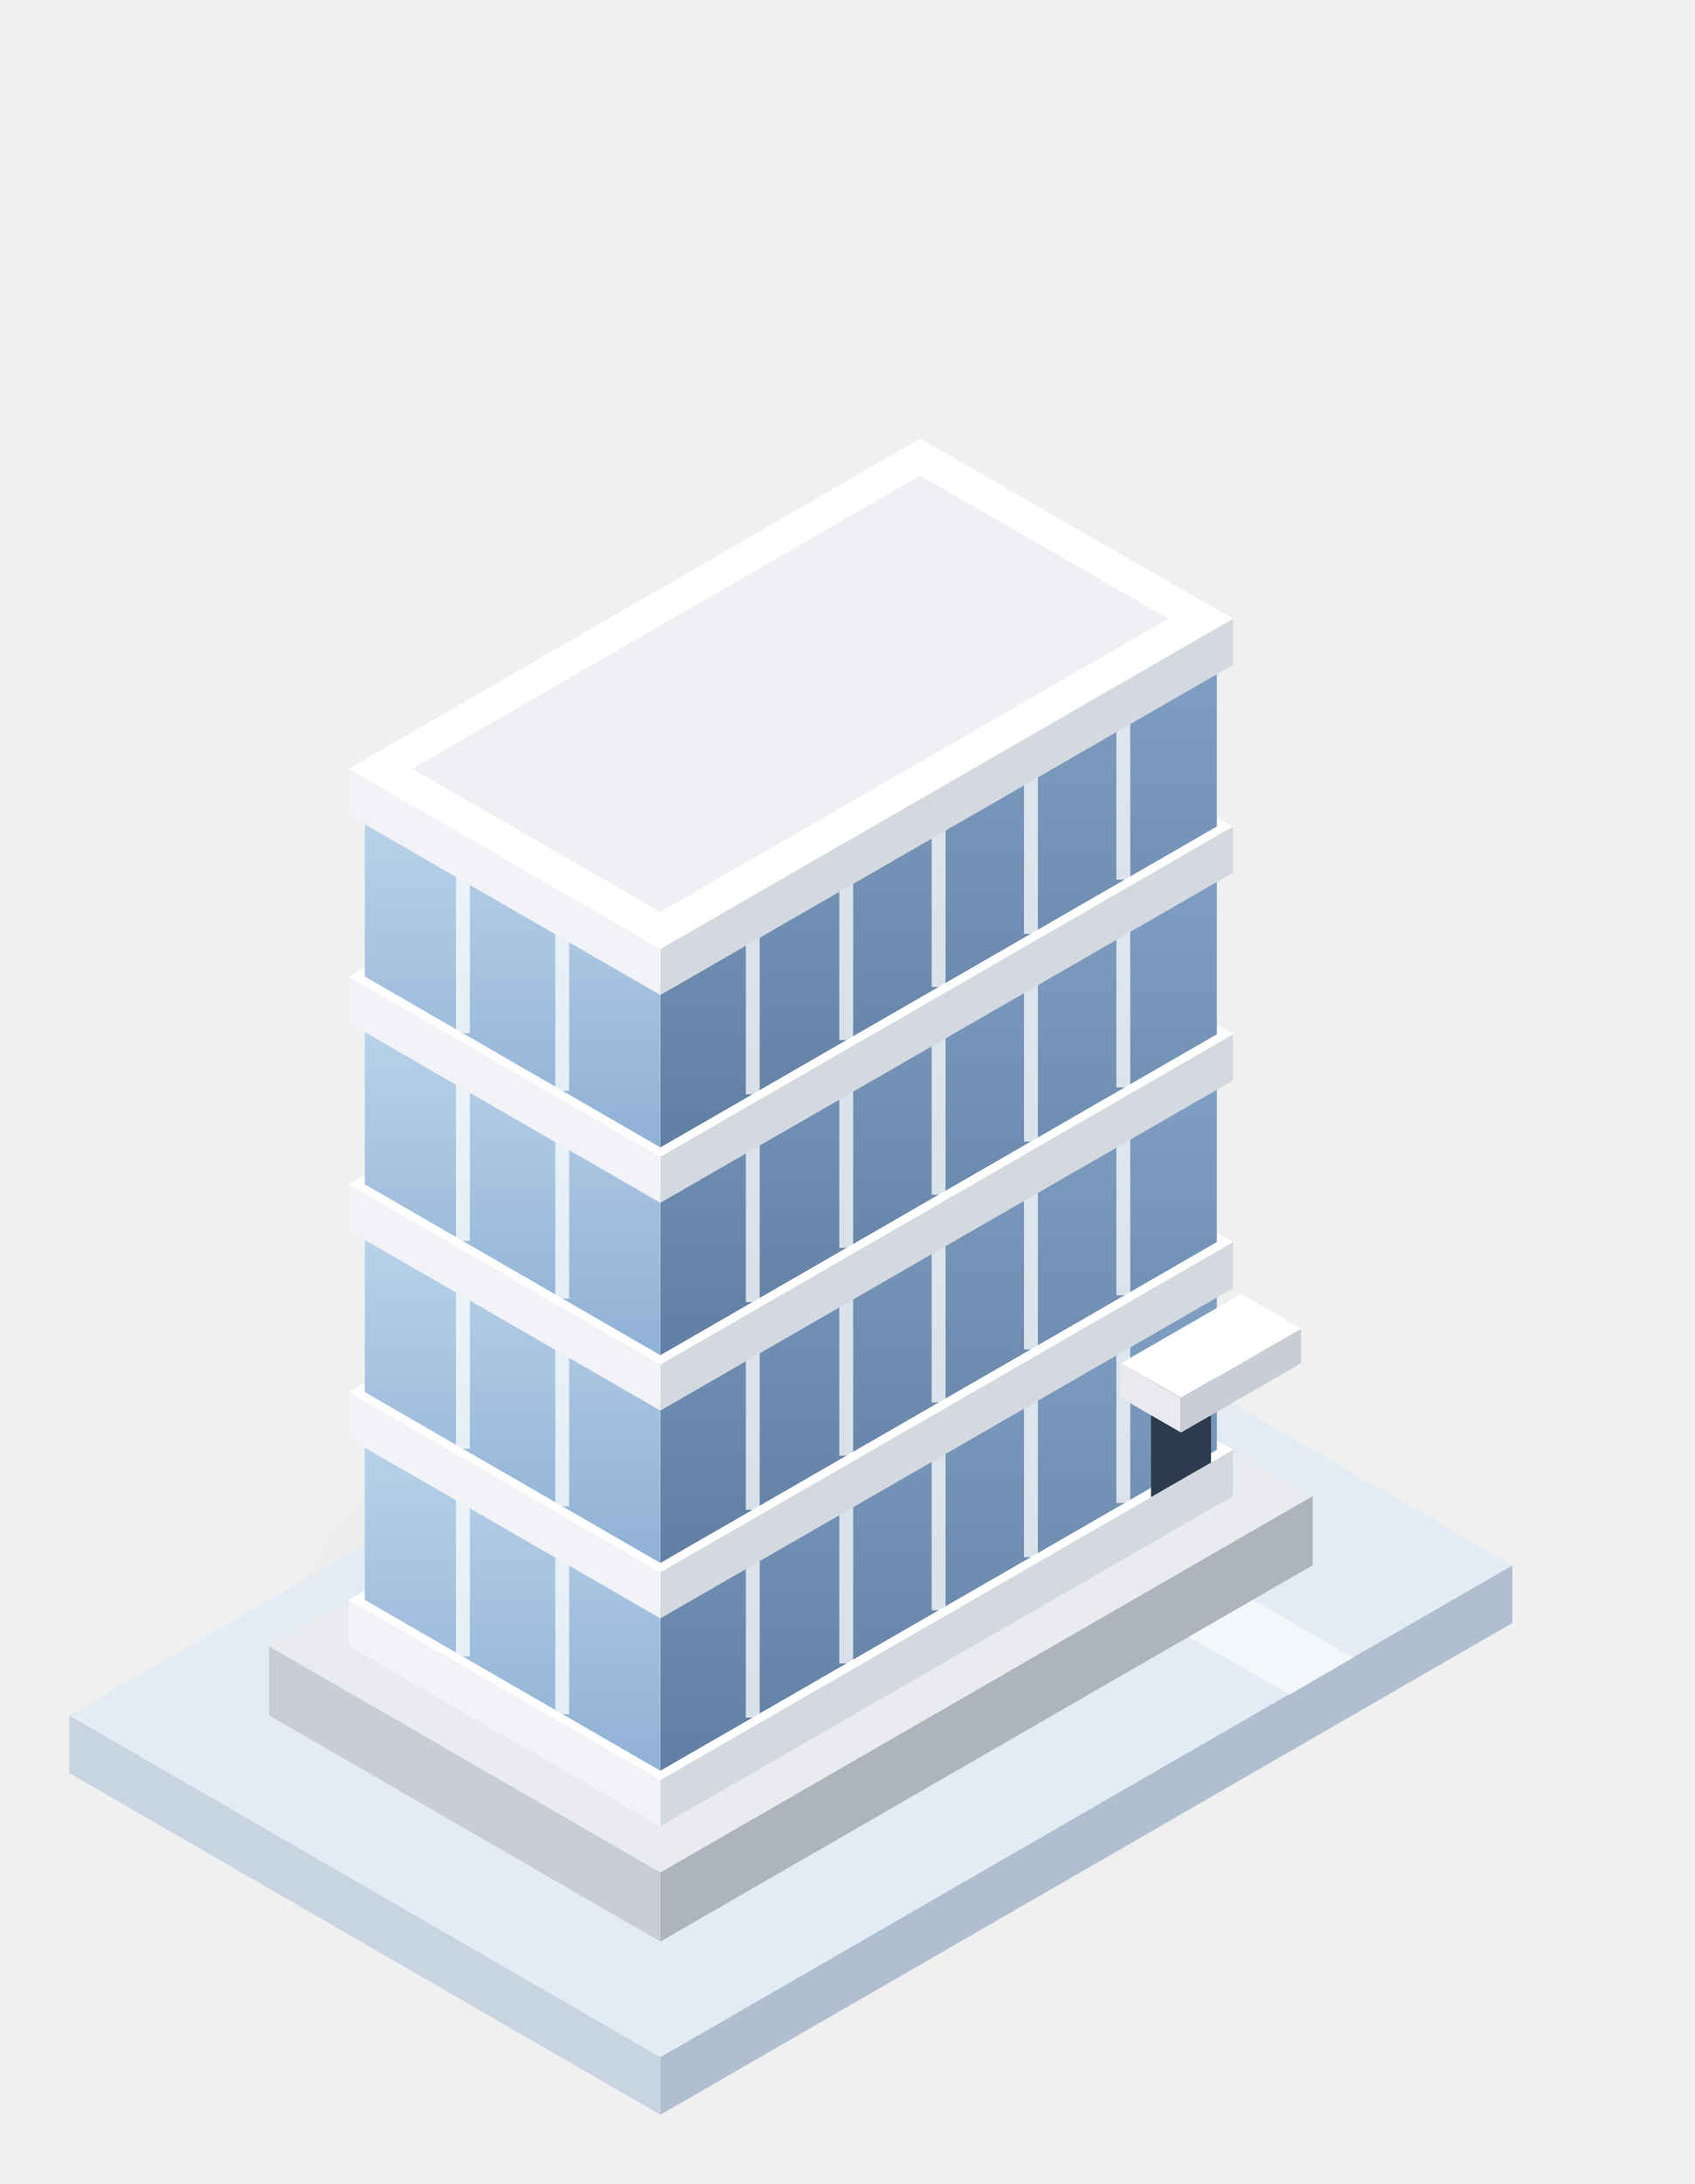
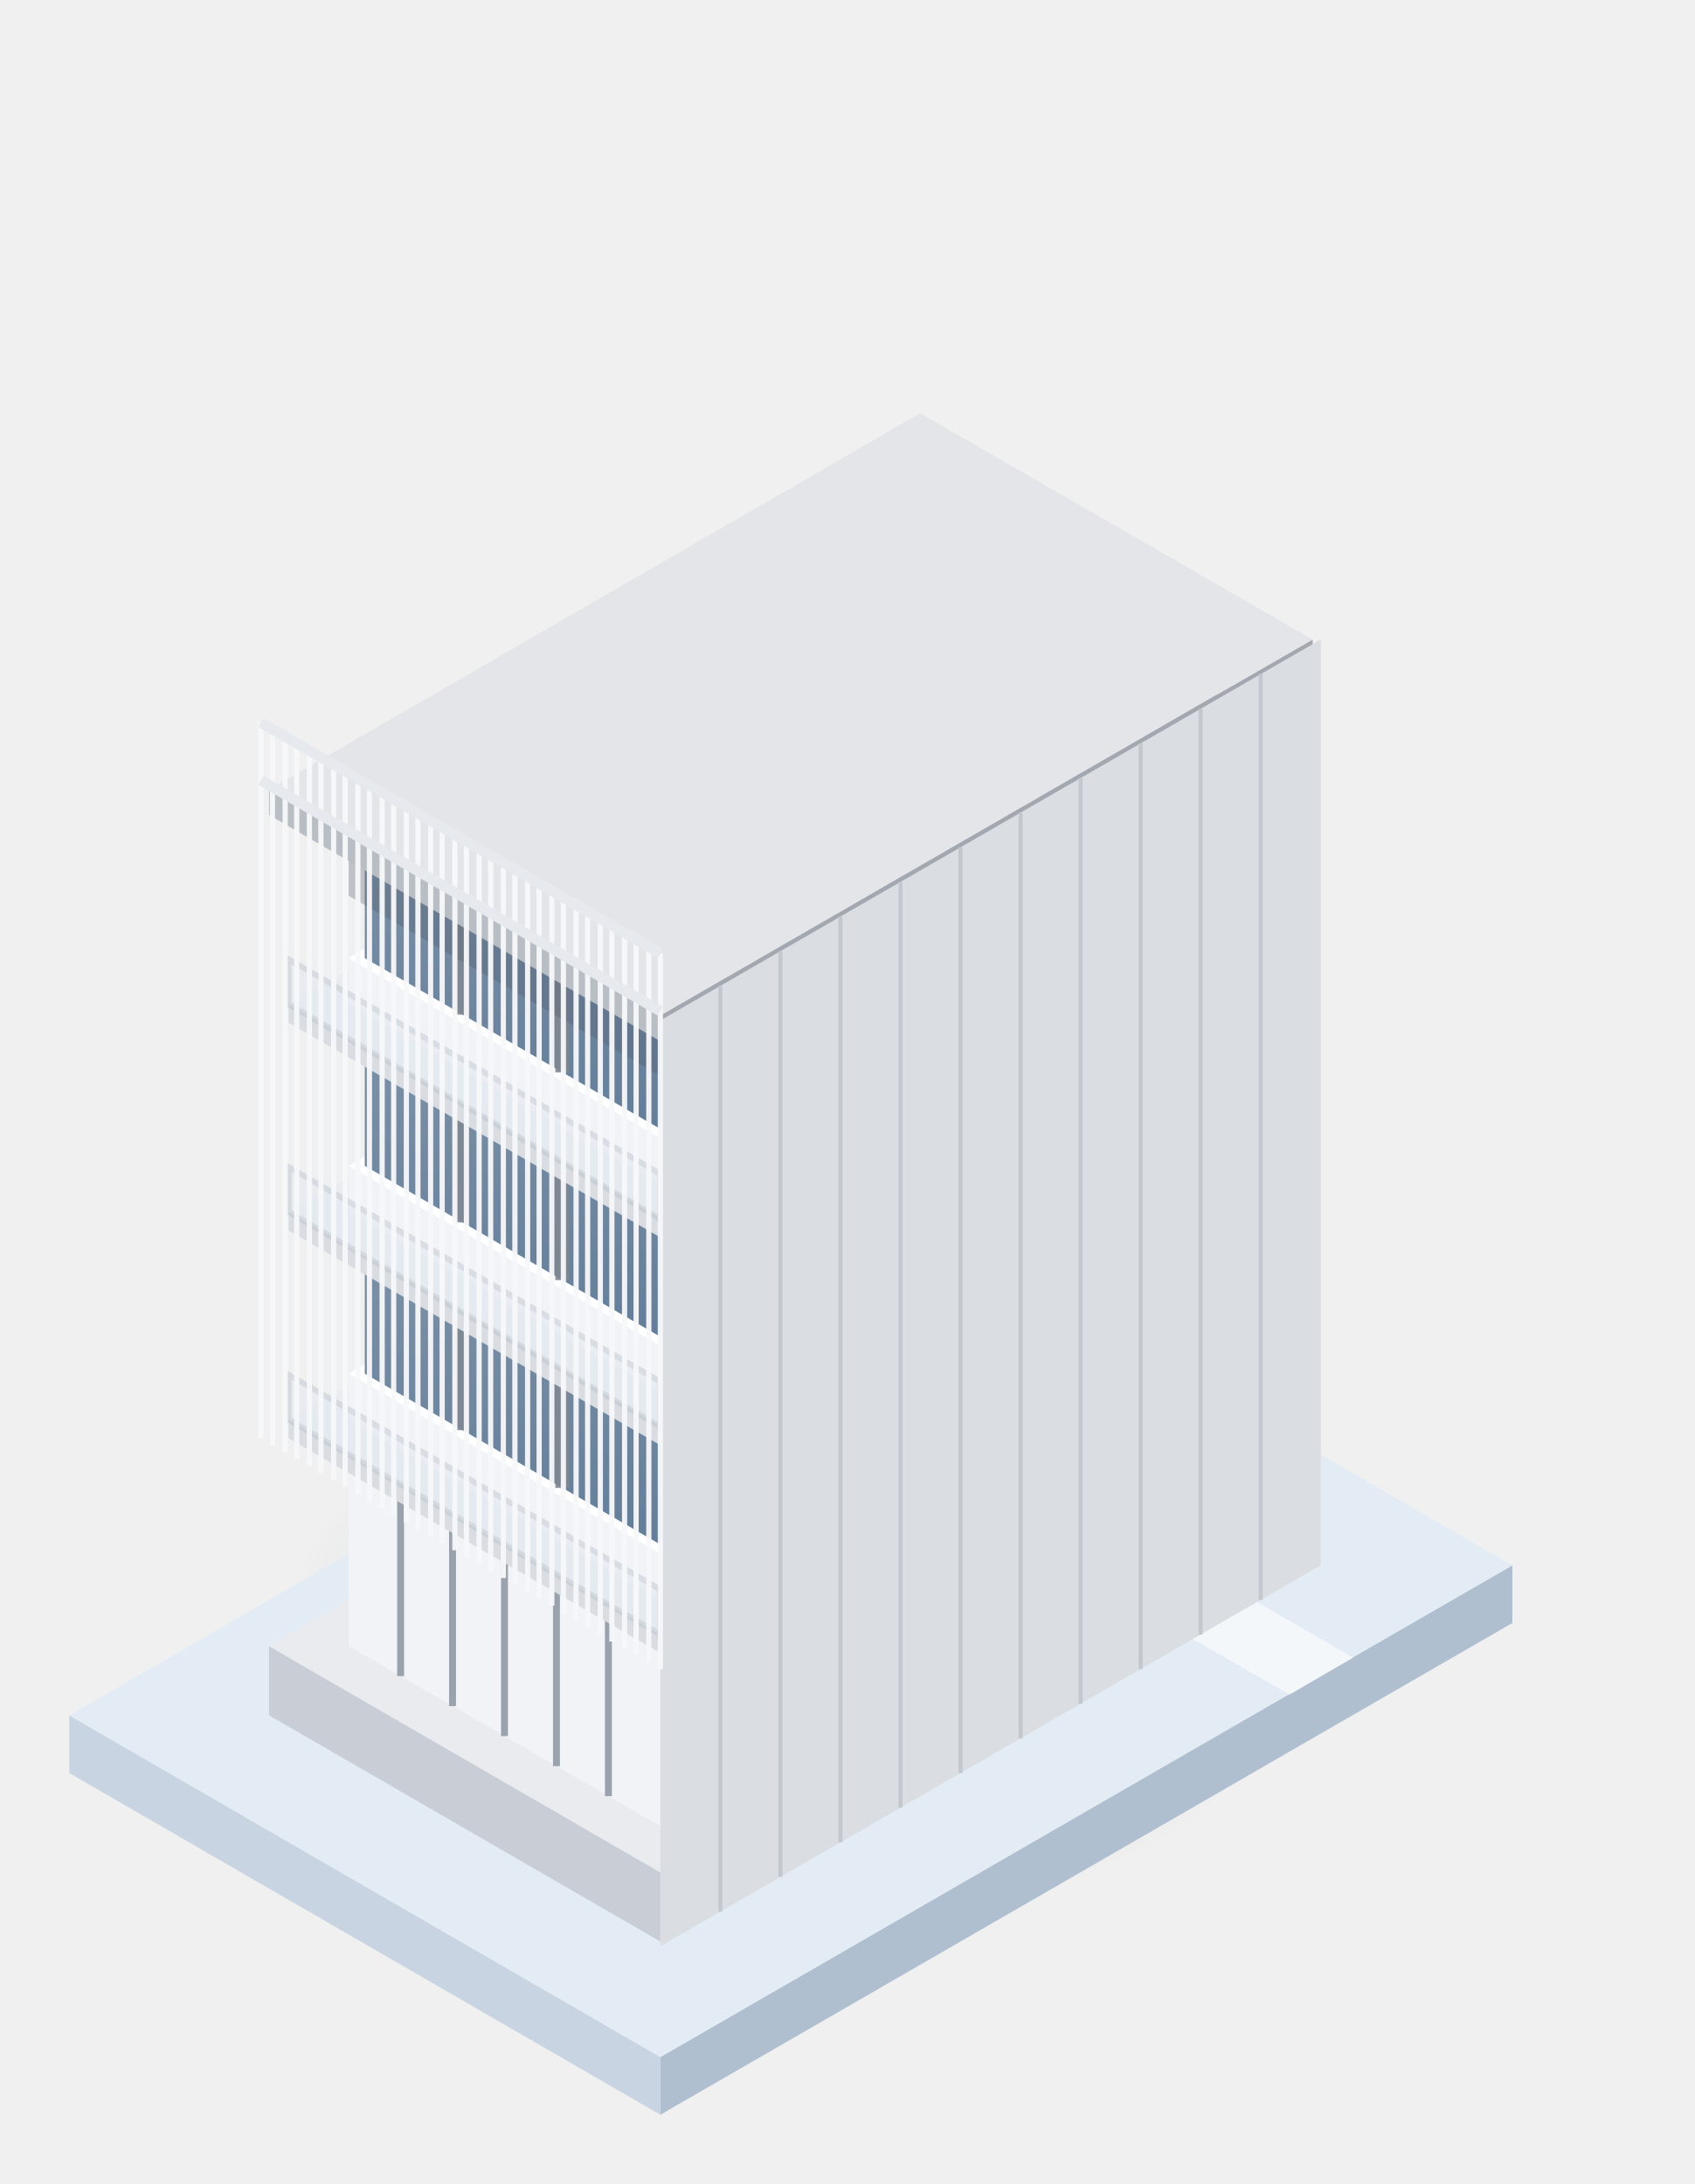
<svg xmlns="http://www.w3.org/2000/svg" viewBox="-102.6 -187.8 146.8 189.2" width="293.6" height="378.4">
  <defs>
    <linearGradient id="iso-glass-l" x1="0" y1="0" x2="0" y2="1">
      <stop offset="0" stop-color="#B9D2EA" />
      <stop offset="1" stop-color="#8FB1D4" />
    </linearGradient>
    <linearGradient id="iso-glass-r" x1="0" y1="0" x2="0" y2="1">
      <stop offset="0" stop-color="#7F9FC2" />
      <stop offset="1" stop-color="#617FA3" />
    </linearGradient>
    <linearGradient id="iso-lit-glow" x1="0" y1="0" x2="0" y2="1">
      <stop offset="0" stop-color="#FFFFFF" stop-opacity="0.75" />
      <stop offset="1" stop-color="#FFFFFF" stop-opacity="0" />
    </linearGradient>
    <linearGradient id="iso-lit-l" x1="0" y1="0" x2="0" y2="1">
      <stop offset="0" stop-color="#FFF7DC" />
      <stop offset="1" stop-color="#FFD47E" />
    </linearGradient>
    <linearGradient id="iso-lit-r" x1="0" y1="0" x2="0" y2="1">
      <stop offset="0" stop-color="#FBE2A2" />
      <stop offset="1" stop-color="#ECB65A" />
    </linearGradient>
    <radialGradient id="iso-shadow" cx="0.5" cy="0.5" r="0.5">
      <stop offset="0" stop-color="#1D2B40" stop-opacity="0.22" />
      <stop offset="1" stop-color="#1D2B40" stop-opacity="0" />
    </radialGradient>
    <radialGradient id="iso-tree" cx="0.35" cy="0.3" r="0.75">
      <stop offset="0" stop-color="#9FD08A" />
      <stop offset="1" stop-color="#4F9A5E" />
    </radialGradient>
  </defs>
  <g id="livello-ombra" data-livello="ombre">
    <ellipse cx="-34.1" cy="-45.7" rx="44" ry="25.3" fill="url(#iso-shadow)" />
  </g>
  <g id="livello-lotto" data-livello="terreno">
    <polygon points="28.4,-47.2 -45.4,-4.6 -45.4,-9.6 28.4,-52.2" fill="#AFBFD0" />
    <polygon points="-45.4,-4.6 -96.6,-34.2 -96.6,-39.2 -45.4,-9.6" fill="#C8D4E1" />
    <polygon points="-22.9,-81.8 28.4,-52.2 -45.4,-9.6 -96.6,-39.2" fill="#E3ECF5" />
  </g>
  <g id="livello-percorso" data-livello="percorsi">
    <polygon points="-3.1,-48 2.5,-51.2 14.6,-44.2 9.1,-41" fill="#F4F7FA" />
  </g>
  <g id="livello-alberi-dietro" data-livello="alberi">
</g>
  <g id="livello-basamento" data-livello="edifici">
    <polygon points="11.1,-52.2 -45.4,-19.6 -45.4,-25.6 11.1,-58.2" fill="#AEB4BE" />
    <polygon points="-45.4,-19.6 -79.3,-39.2 -79.3,-45.2 -45.4,-25.6" fill="#C9CED6" />
    <polygon points="-22.9,-77.8 11.1,-58.2 -45.4,-25.6 -79.3,-45.2" fill="#E9EBEF" />
  </g>
  <g id="livello-MIA0212000" data-livello="piani" data-piano="MIA0212000">
-     <polygon points="4.2,-58.2 -45.4,-29.6 -45.4,-33.6 4.2,-62.2" fill="#D4D8DF" />
-     <polygon points="-45.4,-29.6 -72.4,-45.2 -72.4,-49.2 -45.4,-33.6" fill="#F2F3F6" />
-     <polygon points="-22.9,-77.8 4.2,-62.2 -45.4,-33.6 -72.4,-49.2" fill="#FFFFFF" />
-     <polygon points="2.8,-62.2 -45.4,-34.4 -45.4,-48.4 2.8,-76.2" fill="url(#iso-glass-r)" />
-     <polygon points="-45.4,-34.4 -71,-49.2 -71,-63.2 -45.4,-48.4" fill="url(#iso-glass-l)" />
-     <path d="M-5.3 -57.6V-71.6M-13.3 -52.9V-66.9M-21.3 -48.3V-62.3M-29.3 -43.7V-57.7M-37.4 -39V-53M-53.9 -39.3V-53.3M-62.5 -44.3V-58.3" stroke="#FFFFFF" stroke-width="1.2" opacity="0.75" />
+     <polygon points="4.2,-58.2 -45.4,-29.6 -45.4,-47.6 4.2,-76.2" fill="#DCE1E7" />
+     <polygon points="-45.4,-29.6 -72.4,-45.2 -72.4,-63.2 -45.4,-47.6" fill="#F1F3F6" />
+     <polygon points="-22.9,-91.8 4.2,-76.2 -45.4,-47.6 -72.4,-63.2" fill="#F6F7F9" />
+     <path d="M-0.3 -55.6V-73.6M-4.8 -53V-71M-9.4 -50.4V-68.4M-13.9 -47.8V-65.8M-18.4 -45.2V-63.2M-22.9 -42.6V-60.6M-27.4 -40V-58M-31.9 -37.4V-55.4M-36.4 -34.8V-52.8M-40.9 -32.2V-50.2M-49.9 -32.2V-50.2M-54.4 -34.8V-52.8M-58.9 -37.4V-55.4M-63.4 -40V-58M-67.9 -42.6V-60.6" stroke="#9AA3AD" stroke-width="0.6" />
  </g>
  <g id="livello-MIA0212000-acceso" data-livello="piani" data-piano="MIA0212000" data-acceso="true" style="display: none">
-     <polygon points="4.2,-58.2 -45.4,-29.6 -45.4,-33.6 4.2,-62.2" fill="#D4D8DF" />
-     <polygon points="-45.4,-29.6 -72.4,-45.2 -72.4,-49.2 -45.4,-33.6" fill="#F2F3F6" />
-     <polygon points="-22.9,-77.8 4.2,-62.2 -45.4,-33.6 -72.4,-49.2" fill="#FFFFFF" />
-     <polygon points="2.8,-58.2 -45.4,-30.4 -45.4,-34.4 2.8,-62.2" fill="#FFD98A" opacity="0.55" />
-     <polygon points="2.8,-62.2 -45.4,-34.4 -45.4,-48.4 2.8,-76.2" fill="url(#iso-lit-r)" />
-     <polygon points="2.8,-62.2 -5.3,-57.6 -5.3,-71.6 2.8,-76.2" fill="#B87A24" opacity="0.14" />
-     <polygon points="-21.3,-48.3 -29.3,-43.7 -29.3,-57.7 -21.3,-62.3" fill="#FFFFFF" opacity="0.18" />
-     <polygon points="2.8,-69.2 -45.4,-41.4 -45.4,-48.4 2.8,-76.2" fill="url(#iso-lit-glow)" />
-     <polygon points="-45.4,-30.4 -71,-45.2 -71,-49.2 -45.4,-34.4" fill="#FFD98A" opacity="0.55" />
-     <polygon points="-45.4,-34.4 -71,-49.2 -71,-63.2 -45.4,-48.4" fill="url(#iso-lit-l)" />
-     <polygon points="-62.5,-44.3 -71,-49.2 -71,-63.2 -62.5,-58.3" fill="#B87A24" opacity="0.14" />
-     <polygon points="-45.4,-41.4 -71,-56.2 -71,-63.2 -45.4,-48.4" fill="url(#iso-lit-glow)" />
-     <path d="M2.8 -65.4L-45.4 -37.6M-45.4 -37.6L-71 -52.4" stroke="#D9963A" stroke-width="1.1" opacity="0.4" />
-     <path d="M-5.3 -57.6V-71.6M-13.3 -52.9V-66.9M-21.3 -48.3V-62.3M-29.3 -43.7V-57.7M-37.4 -39V-53M-53.9 -39.3V-53.3M-62.5 -44.3V-58.3" stroke="#9C7434" stroke-width="1.2" opacity="0.55" />
+     <polygon points="4.2,-58.2 -45.4,-29.6 -45.4,-47.6 4.2,-76.2" fill="#EED39A" />
+     <polygon points="-45.4,-29.6 -72.4,-45.2 -72.4,-63.2 -45.4,-47.6" fill="#FBE6B4" />
+     <polygon points="-22.9,-91.8 4.2,-76.2 -45.4,-47.6 -72.4,-63.2" fill="#F6F7F9" />
+     <path d="M-0.3 -55.6V-73.6M-4.8 -53V-71M-9.4 -50.4V-68.4M-13.9 -47.8V-65.8M-18.4 -45.2V-63.2M-22.9 -42.6V-60.6M-27.4 -40V-58M-31.9 -37.4V-55.4M-36.4 -34.8V-52.8M-40.9 -32.2V-50.2M-49.9 -32.2V-50.2M-54.4 -34.8V-52.8M-58.9 -37.4V-55.4M-63.4 -40V-58M-67.9 -42.6V-60.6" stroke="#9AA3AD" stroke-width="0.6" />
  </g>
  <g id="livello-ingresso" data-livello="ingressi">
    <polygon points="-2.9,-58.1 2.3,-61.1 2.3,-71.2 -2.9,-68.2" fill="#2D3B4F" />
    <polygon points="10.1,-69.7 -0.3,-63.7 -0.3,-66.7 10.1,-72.7" fill="#C9CED6" />
    <polygon points="-0.3,-63.7 -5.5,-66.7 -5.5,-69.7 -0.3,-66.7" fill="#E8EAEE" />
    <polygon points="-5.5,-69.7 4.9,-75.7 10.1,-72.7 -0.3,-66.7" fill="#FFFFFF" />
  </g>
  <g id="livello-MIA0212001" data-livello="piani" data-piano="MIA0212001">
-     <polygon points="4.2,-76.2 -45.4,-47.6 -45.4,-51.6 4.2,-80.2" fill="#D4D8DF" />
-     <polygon points="-45.4,-47.6 -72.4,-63.2 -72.4,-67.2 -45.4,-51.6" fill="#F2F3F6" />
-     <polygon points="-22.9,-95.8 4.2,-80.2 -45.4,-51.6 -72.4,-67.2" fill="#FFFFFF" />
-     <polygon points="2.8,-80.2 -45.4,-52.4 -45.4,-66.4 2.8,-94.2" fill="url(#iso-glass-r)" />
-     <polygon points="-45.4,-52.4 -71,-67.2 -71,-81.2 -45.4,-66.4" fill="url(#iso-glass-l)" />
-     <path d="M-5.3 -75.6V-89.6M-13.3 -70.9V-84.9M-21.3 -66.3V-80.3M-29.3 -61.7V-75.7M-37.4 -57V-71M-53.9 -57.3V-71.3M-62.5 -62.3V-76.3" stroke="#FFFFFF" stroke-width="1.2" opacity="0.75" />
+     <polygon points="9.4,-76.2 -45.4,-44.6 -45.4,-46.2 9.4,-77.8" fill="#C3C8CF" />
+     <polygon points="-45.4,-44.6 -77.6,-63.2 -77.6,-64.8 -45.4,-46.2" fill="#D9DDE2" />
+     <polygon points="-22.9,-96.4 9.4,-77.8 -45.4,-46.2 -77.6,-64.8" fill="#E9ECEF" />
+     <polygon points="4.2,-77.8 -45.4,-49.2 -45.4,-53.2 4.2,-81.8" fill="#D4D8DF" />
+     <polygon points="-45.4,-49.2 -72.4,-64.8 -72.4,-68.8 -45.4,-53.2" fill="#F2F3F6" />
+     <polygon points="-22.9,-97.4 4.2,-81.8 -45.4,-53.2 -72.4,-68.8" fill="#FFFFFF" />
+     <polygon points="2.8,-81.8 -45.4,-54 -45.4,-66.4 2.8,-94.2" fill="url(#iso-glass-r)" />
+     <polygon points="2.8,-81.8 -45.4,-54 -45.4,-66.4 2.8,-94.2" fill="#1E2A3A" opacity="0.38" />
+     <polygon points="-45.4,-54 -71,-68.8 -71,-81.2 -45.4,-66.4" fill="url(#iso-glass-l)" />
+     <polygon points="-45.4,-54 -71,-68.8 -71,-81.2 -45.4,-66.4" fill="#1E2A3A" opacity="0.38" />
+     <path d="M-5.3 -77.2V-89.6M-13.3 -72.5V-84.9M-21.3 -67.9V-80.3M-29.3 -63.3V-75.7M-37.4 -58.6V-71M-53.9 -58.9V-71.3M-62.5 -63.9V-76.3" stroke="#7F8791" stroke-width="1.2" opacity="0.9" />
+     <polygon points="9.4,-77.8 -45.4,-46.2 -45.4,-50.1 9.4,-81.7" fill="#DDE7EF" opacity="0.45" stroke="#B9C2CB" stroke-width="0.5" />
+     <polygon points="-45.4,-46.2 -77.6,-64.8 -77.6,-68.7 -45.4,-50.1" fill="#DDE7EF" opacity="0.45" stroke="#B9C2CB" stroke-width="0.5" />
  </g>
  <g id="livello-MIA0212001-acceso" data-livello="piani" data-piano="MIA0212001" data-acceso="true" style="display: none">
-     <polygon points="4.2,-76.2 -45.4,-47.6 -45.4,-51.6 4.2,-80.2" fill="#D4D8DF" />
-     <polygon points="-45.4,-47.6 -72.4,-63.2 -72.4,-67.2 -45.4,-51.6" fill="#F2F3F6" />
-     <polygon points="-22.9,-95.8 4.2,-80.2 -45.4,-51.6 -72.4,-67.2" fill="#FFFFFF" />
-     <polygon points="2.8,-76.2 -45.4,-48.4 -45.4,-52.4 2.8,-80.2" fill="#FFD98A" opacity="0.55" />
-     <polygon points="2.8,-80.2 -45.4,-52.4 -45.4,-66.4 2.8,-94.2" fill="url(#iso-lit-r)" />
-     <polygon points="2.8,-80.2 -5.3,-75.6 -5.3,-89.6 2.8,-94.2" fill="#B87A24" opacity="0.14" />
-     <polygon points="-21.3,-66.3 -29.3,-61.7 -29.3,-75.7 -21.3,-80.3" fill="#FFFFFF" opacity="0.18" />
+     <polygon points="9.4,-76.2 -45.4,-44.6 -45.4,-46.2 9.4,-77.8" fill="#C3C8CF" />
+     <polygon points="-45.4,-44.6 -77.6,-63.2 -77.6,-64.8 -45.4,-46.2" fill="#D9DDE2" />
+     <polygon points="-22.9,-96.4 9.4,-77.8 -45.4,-46.2 -77.6,-64.8" fill="#E9ECEF" />
+     <polygon points="4.2,-77.8 -45.4,-49.2 -45.4,-53.2 4.2,-81.8" fill="#D4D8DF" />
+     <polygon points="-45.4,-49.2 -72.4,-64.8 -72.4,-68.8 -45.4,-53.2" fill="#F2F3F6" />
+     <polygon points="-22.9,-97.4 4.2,-81.8 -45.4,-53.2 -72.4,-68.8" fill="#FFFFFF" />
+     <polygon points="2.8,-77.8 -45.4,-50 -45.4,-54 2.8,-81.8" fill="#FFD98A" opacity="0.55" />
+     <polygon points="2.8,-81.8 -45.4,-54 -45.4,-66.4 2.8,-94.2" fill="url(#iso-lit-r)" />
+     <polygon points="2.8,-81.8 -5.3,-77.2 -5.3,-89.6 2.8,-94.2" fill="#B87A24" opacity="0.14" />
+     <polygon points="-21.3,-67.9 -29.3,-63.3 -29.3,-75.7 -21.3,-80.3" fill="#FFFFFF" opacity="0.18" />
    <polygon points="2.8,-87.2 -45.4,-59.4 -45.4,-66.4 2.8,-94.2" fill="url(#iso-lit-glow)" />
-     <polygon points="-45.4,-48.4 -71,-63.2 -71,-67.2 -45.4,-52.4" fill="#FFD98A" opacity="0.55" />
-     <polygon points="-45.4,-52.4 -71,-67.2 -71,-81.2 -45.4,-66.4" fill="url(#iso-lit-l)" />
-     <polygon points="-62.5,-62.3 -71,-67.2 -71,-81.2 -62.5,-76.3" fill="#B87A24" opacity="0.14" />
+     <polygon points="-45.4,-50 -71,-64.8 -71,-68.8 -45.4,-54" fill="#FFD98A" opacity="0.55" />
+     <polygon points="-45.4,-54 -71,-68.8 -71,-81.2 -45.4,-66.4" fill="url(#iso-lit-l)" />
+     <polygon points="-62.5,-63.9 -71,-68.8 -71,-81.2 -62.5,-76.3" fill="#B87A24" opacity="0.14" />
    <polygon points="-45.4,-59.4 -71,-74.2 -71,-81.2 -45.4,-66.4" fill="url(#iso-lit-glow)" />
-     <path d="M2.8 -83.4L-45.4 -55.6M-45.4 -55.6L-71 -70.4" stroke="#D9963A" stroke-width="1.1" opacity="0.4" />
-     <path d="M-5.3 -75.6V-89.6M-13.3 -70.9V-84.9M-21.3 -66.3V-80.3M-29.3 -61.7V-75.7M-37.4 -57V-71M-53.9 -57.3V-71.3M-62.5 -62.3V-76.3" stroke="#9C7434" stroke-width="1.2" opacity="0.55" />
+     <path d="M2.8 -85L-45.4 -57.2M-45.4 -57.2L-71 -72" stroke="#D9963A" stroke-width="1.1" opacity="0.4" />
+     <path d="M-5.3 -77.2V-89.6M-13.3 -72.5V-84.9M-21.3 -67.9V-80.3M-29.3 -63.3V-75.7M-37.4 -58.6V-71M-53.9 -58.9V-71.3M-62.5 -63.9V-76.3" stroke="#9C7434" stroke-width="1.2" opacity="0.55" />
+     <polygon points="9.4,-77.8 -45.4,-46.2 -45.4,-50.1 9.4,-81.7" fill="#DDE7EF" opacity="0.45" stroke="#B9C2CB" stroke-width="0.5" />
+     <polygon points="-45.4,-46.2 -77.6,-64.8 -77.6,-68.7 -45.4,-50.1" fill="#DDE7EF" opacity="0.45" stroke="#B9C2CB" stroke-width="0.5" />
  </g>
  <g id="livello-MIA0212002" data-livello="piani" data-piano="MIA0212002">
-     <polygon points="4.2,-94.2 -45.4,-65.6 -45.4,-69.6 4.2,-98.2" fill="#D4D8DF" />
-     <polygon points="-45.4,-65.6 -72.4,-81.2 -72.4,-85.2 -45.4,-69.6" fill="#F2F3F6" />
-     <polygon points="-22.9,-113.8 4.2,-98.2 -45.4,-69.6 -72.4,-85.2" fill="#FFFFFF" />
-     <polygon points="2.8,-98.2 -45.4,-70.4 -45.4,-84.4 2.8,-112.2" fill="url(#iso-glass-r)" />
-     <polygon points="-45.4,-70.4 -71,-85.2 -71,-99.2 -45.4,-84.4" fill="url(#iso-glass-l)" />
-     <path d="M-5.3 -93.6V-107.6M-13.3 -88.9V-102.9M-21.3 -84.3V-98.3M-29.3 -79.7V-93.7M-37.4 -75V-89M-53.9 -75.3V-89.3M-62.5 -80.3V-94.3" stroke="#FFFFFF" stroke-width="1.2" opacity="0.75" />
+     <polygon points="9.4,-94.2 -45.4,-62.6 -45.4,-64.2 9.4,-95.8" fill="#C3C8CF" />
+     <polygon points="-45.4,-62.6 -77.6,-81.2 -77.6,-82.8 -45.4,-64.2" fill="#D9DDE2" />
+     <polygon points="-22.9,-114.4 9.4,-95.8 -45.4,-64.2 -77.6,-82.8" fill="#E9ECEF" />
+     <polygon points="4.2,-95.8 -45.4,-67.2 -45.4,-71.2 4.2,-99.8" fill="#D4D8DF" />
+     <polygon points="-45.4,-67.2 -72.4,-82.8 -72.4,-86.8 -45.4,-71.2" fill="#F2F3F6" />
+     <polygon points="-22.9,-115.4 4.2,-99.8 -45.4,-71.2 -72.4,-86.8" fill="#FFFFFF" />
+     <polygon points="2.8,-99.8 -45.4,-72 -45.4,-84.4 2.8,-112.2" fill="url(#iso-glass-r)" />
+     <polygon points="2.8,-99.8 -45.4,-72 -45.4,-84.4 2.8,-112.2" fill="#1E2A3A" opacity="0.38" />
+     <polygon points="-45.4,-72 -71,-86.8 -71,-99.2 -45.4,-84.4" fill="url(#iso-glass-l)" />
+     <polygon points="-45.4,-72 -71,-86.8 -71,-99.2 -45.4,-84.4" fill="#1E2A3A" opacity="0.38" />
+     <path d="M-5.3 -95.2V-107.6M-13.3 -90.5V-102.9M-21.3 -85.9V-98.3M-29.3 -81.3V-93.7M-37.4 -76.6V-89M-53.9 -76.9V-89.3M-62.5 -81.9V-94.3" stroke="#7F8791" stroke-width="1.2" opacity="0.9" />
+     <polygon points="9.4,-95.8 -45.4,-64.2 -45.4,-68.1 9.4,-99.7" fill="#DDE7EF" opacity="0.45" stroke="#B9C2CB" stroke-width="0.5" />
+     <polygon points="-45.4,-64.2 -77.6,-82.8 -77.6,-86.7 -45.4,-68.1" fill="#DDE7EF" opacity="0.45" stroke="#B9C2CB" stroke-width="0.5" />
  </g>
  <g id="livello-MIA0212002-acceso" data-livello="piani" data-piano="MIA0212002" data-acceso="true" style="display: none">
-     <polygon points="4.2,-94.2 -45.4,-65.6 -45.4,-69.6 4.2,-98.2" fill="#D4D8DF" />
-     <polygon points="-45.4,-65.6 -72.4,-81.2 -72.4,-85.2 -45.4,-69.6" fill="#F2F3F6" />
-     <polygon points="-22.9,-113.8 4.2,-98.2 -45.4,-69.6 -72.4,-85.2" fill="#FFFFFF" />
-     <polygon points="2.8,-94.2 -45.4,-66.4 -45.4,-70.4 2.8,-98.2" fill="#FFD98A" opacity="0.55" />
-     <polygon points="2.8,-98.2 -45.4,-70.4 -45.4,-84.4 2.8,-112.2" fill="url(#iso-lit-r)" />
-     <polygon points="2.8,-98.2 -5.3,-93.6 -5.3,-107.6 2.8,-112.2" fill="#B87A24" opacity="0.14" />
-     <polygon points="-21.3,-84.3 -29.3,-79.7 -29.3,-93.7 -21.3,-98.3" fill="#FFFFFF" opacity="0.18" />
+     <polygon points="9.4,-94.2 -45.4,-62.6 -45.4,-64.2 9.4,-95.8" fill="#C3C8CF" />
+     <polygon points="-45.4,-62.6 -77.6,-81.2 -77.6,-82.8 -45.4,-64.2" fill="#D9DDE2" />
+     <polygon points="-22.9,-114.4 9.4,-95.8 -45.4,-64.2 -77.6,-82.8" fill="#E9ECEF" />
+     <polygon points="4.2,-95.8 -45.4,-67.2 -45.4,-71.2 4.2,-99.8" fill="#D4D8DF" />
+     <polygon points="-45.4,-67.2 -72.4,-82.8 -72.4,-86.8 -45.4,-71.2" fill="#F2F3F6" />
+     <polygon points="-22.9,-115.4 4.2,-99.8 -45.4,-71.2 -72.4,-86.8" fill="#FFFFFF" />
+     <polygon points="2.8,-95.8 -45.4,-68 -45.4,-72 2.8,-99.8" fill="#FFD98A" opacity="0.55" />
+     <polygon points="2.8,-99.8 -45.4,-72 -45.4,-84.4 2.8,-112.2" fill="url(#iso-lit-r)" />
+     <polygon points="2.8,-99.8 -5.3,-95.2 -5.3,-107.6 2.8,-112.2" fill="#B87A24" opacity="0.14" />
+     <polygon points="-21.3,-85.9 -29.3,-81.3 -29.3,-93.7 -21.3,-98.3" fill="#FFFFFF" opacity="0.18" />
    <polygon points="2.8,-105.2 -45.4,-77.4 -45.4,-84.4 2.8,-112.2" fill="url(#iso-lit-glow)" />
-     <polygon points="-45.4,-66.4 -71,-81.2 -71,-85.2 -45.4,-70.4" fill="#FFD98A" opacity="0.55" />
-     <polygon points="-45.4,-70.4 -71,-85.2 -71,-99.2 -45.4,-84.4" fill="url(#iso-lit-l)" />
-     <polygon points="-62.5,-80.3 -71,-85.2 -71,-99.2 -62.5,-94.3" fill="#B87A24" opacity="0.14" />
+     <polygon points="-45.4,-68 -71,-82.8 -71,-86.8 -45.4,-72" fill="#FFD98A" opacity="0.55" />
+     <polygon points="-45.4,-72 -71,-86.8 -71,-99.2 -45.4,-84.4" fill="url(#iso-lit-l)" />
+     <polygon points="-62.5,-81.9 -71,-86.8 -71,-99.2 -62.5,-94.3" fill="#B87A24" opacity="0.14" />
    <polygon points="-45.4,-77.4 -71,-92.2 -71,-99.2 -45.4,-84.4" fill="url(#iso-lit-glow)" />
-     <path d="M2.8 -101.4L-45.4 -73.6M-45.4 -73.6L-71 -88.4" stroke="#D9963A" stroke-width="1.1" opacity="0.4" />
-     <path d="M-5.3 -93.6V-107.6M-13.3 -88.9V-102.9M-21.3 -84.3V-98.3M-29.3 -79.7V-93.7M-37.4 -75V-89M-53.9 -75.3V-89.3M-62.5 -80.3V-94.3" stroke="#9C7434" stroke-width="1.2" opacity="0.55" />
+     <path d="M2.8 -103L-45.4 -75.2M-45.4 -75.2L-71 -90" stroke="#D9963A" stroke-width="1.1" opacity="0.4" />
+     <path d="M-5.3 -95.2V-107.6M-13.3 -90.5V-102.9M-21.3 -85.9V-98.3M-29.3 -81.3V-93.7M-37.4 -76.6V-89M-53.9 -76.9V-89.3M-62.5 -81.9V-94.3" stroke="#9C7434" stroke-width="1.2" opacity="0.55" />
+     <polygon points="9.4,-95.8 -45.4,-64.2 -45.4,-68.1 9.4,-99.7" fill="#DDE7EF" opacity="0.45" stroke="#B9C2CB" stroke-width="0.5" />
+     <polygon points="-45.4,-64.2 -77.6,-82.8 -77.6,-86.7 -45.4,-68.1" fill="#DDE7EF" opacity="0.45" stroke="#B9C2CB" stroke-width="0.5" />
  </g>
  <g id="livello-MIA0212003" data-livello="piani" data-piano="MIA0212003">
-     <polygon points="4.2,-112.2 -45.4,-83.6 -45.4,-87.6 4.2,-116.2" fill="#D4D8DF" />
-     <polygon points="-45.4,-83.6 -72.4,-99.2 -72.4,-103.2 -45.4,-87.6" fill="#F2F3F6" />
-     <polygon points="-22.9,-131.8 4.2,-116.2 -45.4,-87.6 -72.4,-103.2" fill="#FFFFFF" />
-     <polygon points="2.8,-116.2 -45.4,-88.4 -45.4,-102.4 2.8,-130.2" fill="url(#iso-glass-r)" />
-     <polygon points="-45.4,-88.4 -71,-103.2 -71,-117.2 -45.4,-102.4" fill="url(#iso-glass-l)" />
-     <path d="M-5.3 -111.6V-125.6M-13.3 -106.9V-120.9M-21.3 -102.3V-116.3M-29.3 -97.7V-111.7M-37.4 -93V-107M-53.9 -93.3V-107.3M-62.5 -98.3V-112.3" stroke="#FFFFFF" stroke-width="1.2" opacity="0.75" />
+     <polygon points="9.4,-112.2 -45.4,-80.6 -45.4,-82.2 9.4,-113.8" fill="#C3C8CF" />
+     <polygon points="-45.4,-80.6 -77.6,-99.2 -77.6,-100.8 -45.4,-82.2" fill="#D9DDE2" />
+     <polygon points="-22.9,-132.4 9.4,-113.8 -45.4,-82.2 -77.6,-100.8" fill="#E9ECEF" />
+     <polygon points="4.2,-113.8 -45.4,-85.2 -45.4,-89.2 4.2,-117.8" fill="#D4D8DF" />
+     <polygon points="-45.4,-85.2 -72.4,-100.8 -72.4,-104.8 -45.4,-89.2" fill="#F2F3F6" />
+     <polygon points="-22.9,-133.4 4.2,-117.8 -45.4,-89.2 -72.4,-104.8" fill="#FFFFFF" />
+     <polygon points="2.8,-117.8 -45.4,-90 -45.4,-102.4 2.8,-130.2" fill="url(#iso-glass-r)" />
+     <polygon points="2.8,-117.8 -45.4,-90 -45.4,-102.4 2.8,-130.2" fill="#1E2A3A" opacity="0.38" />
+     <polygon points="-45.4,-90 -71,-104.8 -71,-117.2 -45.4,-102.4" fill="url(#iso-glass-l)" />
+     <polygon points="-45.4,-90 -71,-104.8 -71,-117.2 -45.4,-102.4" fill="#1E2A3A" opacity="0.38" />
+     <path d="M-5.3 -113.2V-125.6M-13.3 -108.5V-120.9M-21.3 -103.9V-116.3M-29.3 -99.3V-111.7M-37.4 -94.6V-107M-53.9 -94.9V-107.3M-62.5 -99.9V-112.3" stroke="#7F8791" stroke-width="1.2" opacity="0.9" />
+     <polygon points="9.4,-113.8 -45.4,-82.2 -45.4,-86.1 9.4,-117.7" fill="#DDE7EF" opacity="0.45" stroke="#B9C2CB" stroke-width="0.5" />
+     <polygon points="-45.4,-82.2 -77.6,-100.8 -77.6,-104.7 -45.4,-86.1" fill="#DDE7EF" opacity="0.45" stroke="#B9C2CB" stroke-width="0.5" />
  </g>
  <g id="livello-MIA0212003-acceso" data-livello="piani" data-piano="MIA0212003" data-acceso="true" style="display: none">
-     <polygon points="4.2,-112.2 -45.4,-83.6 -45.4,-87.6 4.2,-116.2" fill="#D4D8DF" />
-     <polygon points="-45.4,-83.6 -72.4,-99.2 -72.4,-103.2 -45.4,-87.6" fill="#F2F3F6" />
-     <polygon points="-22.9,-131.8 4.2,-116.2 -45.4,-87.6 -72.4,-103.2" fill="#FFFFFF" />
-     <polygon points="2.8,-112.2 -45.4,-84.4 -45.4,-88.4 2.8,-116.2" fill="#FFD98A" opacity="0.55" />
-     <polygon points="2.8,-116.2 -45.4,-88.4 -45.4,-102.4 2.8,-130.2" fill="url(#iso-lit-r)" />
-     <polygon points="2.8,-116.2 -5.3,-111.6 -5.3,-125.6 2.8,-130.2" fill="#B87A24" opacity="0.14" />
-     <polygon points="-21.3,-102.3 -29.3,-97.7 -29.3,-111.7 -21.3,-116.3" fill="#FFFFFF" opacity="0.18" />
+     <polygon points="9.4,-112.2 -45.4,-80.6 -45.4,-82.2 9.4,-113.8" fill="#C3C8CF" />
+     <polygon points="-45.4,-80.6 -77.6,-99.2 -77.6,-100.8 -45.4,-82.2" fill="#D9DDE2" />
+     <polygon points="-22.9,-132.4 9.4,-113.8 -45.4,-82.2 -77.6,-100.8" fill="#E9ECEF" />
+     <polygon points="4.2,-113.8 -45.4,-85.2 -45.4,-89.2 4.2,-117.8" fill="#D4D8DF" />
+     <polygon points="-45.4,-85.2 -72.4,-100.8 -72.4,-104.8 -45.4,-89.2" fill="#F2F3F6" />
+     <polygon points="-22.9,-133.4 4.2,-117.8 -45.4,-89.2 -72.4,-104.8" fill="#FFFFFF" />
+     <polygon points="2.8,-113.8 -45.4,-86 -45.4,-90 2.8,-117.8" fill="#FFD98A" opacity="0.55" />
+     <polygon points="2.8,-117.8 -45.4,-90 -45.4,-102.4 2.8,-130.2" fill="url(#iso-lit-r)" />
+     <polygon points="2.8,-117.8 -5.3,-113.2 -5.3,-125.6 2.8,-130.2" fill="#B87A24" opacity="0.14" />
+     <polygon points="-21.3,-103.9 -29.3,-99.3 -29.3,-111.7 -21.3,-116.3" fill="#FFFFFF" opacity="0.18" />
    <polygon points="2.8,-123.2 -45.4,-95.4 -45.4,-102.4 2.8,-130.2" fill="url(#iso-lit-glow)" />
-     <polygon points="-45.4,-84.4 -71,-99.2 -71,-103.2 -45.4,-88.4" fill="#FFD98A" opacity="0.55" />
-     <polygon points="-45.4,-88.4 -71,-103.2 -71,-117.2 -45.4,-102.4" fill="url(#iso-lit-l)" />
-     <polygon points="-62.5,-98.3 -71,-103.2 -71,-117.2 -62.5,-112.3" fill="#B87A24" opacity="0.14" />
+     <polygon points="-45.4,-86 -71,-100.8 -71,-104.8 -45.4,-90" fill="#FFD98A" opacity="0.55" />
+     <polygon points="-45.4,-90 -71,-104.8 -71,-117.2 -45.4,-102.4" fill="url(#iso-lit-l)" />
+     <polygon points="-62.5,-99.9 -71,-104.8 -71,-117.2 -62.5,-112.3" fill="#B87A24" opacity="0.14" />
    <polygon points="-45.4,-95.4 -71,-110.2 -71,-117.2 -45.4,-102.4" fill="url(#iso-lit-glow)" />
-     <path d="M2.8 -119.4L-45.4 -91.6M-45.4 -91.6L-71 -106.4" stroke="#D9963A" stroke-width="1.1" opacity="0.4" />
-     <path d="M-5.3 -111.6V-125.6M-13.3 -106.9V-120.9M-21.3 -102.3V-116.3M-29.3 -97.7V-111.7M-37.4 -93V-107M-53.9 -93.3V-107.3M-62.5 -98.3V-112.3" stroke="#9C7434" stroke-width="1.2" opacity="0.55" />
+     <path d="M2.8 -121L-45.4 -93.2M-45.4 -93.2L-71 -108" stroke="#D9963A" stroke-width="1.1" opacity="0.4" />
+     <path d="M-5.3 -113.2V-125.6M-13.3 -108.5V-120.9M-21.3 -103.9V-116.3M-29.3 -99.3V-111.7M-37.4 -94.6V-107M-53.9 -94.9V-107.3M-62.5 -99.9V-112.3" stroke="#9C7434" stroke-width="1.2" opacity="0.55" />
+     <polygon points="9.4,-113.8 -45.4,-82.2 -45.4,-86.1 9.4,-117.7" fill="#DDE7EF" opacity="0.45" stroke="#B9C2CB" stroke-width="0.5" />
+     <polygon points="-45.4,-82.2 -77.6,-100.8 -77.6,-104.7 -45.4,-86.1" fill="#DDE7EF" opacity="0.45" stroke="#B9C2CB" stroke-width="0.5" />
  </g>
  <g id="livello-tetto" data-livello="edifici">
-     <polygon points="4.2,-130.2 -45.4,-101.6 -45.4,-105.6 4.2,-134.2" fill="#D4D8DF" />
-     <polygon points="-45.4,-101.6 -72.4,-117.2 -72.4,-121.2 -45.4,-105.6" fill="#F2F3F6" />
-     <polygon points="-22.9,-149.8 4.2,-134.2 -45.4,-105.6 -72.4,-121.2" fill="#FFFFFF" />
-     <polygon points="-22.9,-146.6 -1.4,-134.2 -45.4,-108.8 -66.9,-121.2" fill="#EEF0F3" />
+     <polygon points="4.2,-123.2 -45.4,-94.6 -45.4,-101.6 4.2,-130.2" fill="#4E5566" opacity="0.3" />
+     <polygon points="-45.4,-94.6 -72.4,-110.2 -72.4,-117.2 -45.4,-101.6" fill="#4E5566" opacity="0.3" />
+     <polygon points="11.1,-130.2 -45.4,-97.6 -45.4,-99.8 11.1,-132.4" fill="#A3A8B0" />
+     <polygon points="-45.4,-97.6 -79.3,-117.2 -79.3,-119.4 -45.4,-99.8" fill="#B9BDC4" />
+     <polygon points="-22.9,-152 11.1,-132.4 -45.4,-99.8 -79.3,-119.4" fill="#E3E5E8" />
+   </g>
+   <g id="livello-lamelle" data-livello="edifici">
+     <polygon points="11.8,-52.2 -45.4,-19.2 -45.4,-99.4 11.8,-132.4" fill="#DADEE3" />
+     <path d="M6.6 -49.2V-129.4M1.4 -46.2V-126.4M-3.8 -43.2V-123.4M-9 -40.2V-120.4M-14.2 -37.2V-117.4M-19.4 -34.2V-114.4M-24.6 -31.2V-111.4M-29.8 -28.2V-108.4M-35 -25.2V-105.4M-40.2 -22.2V-102.4" stroke="#C3C8CF" stroke-width="0.35" />
+     <path d="M-45.4 -43.2V-105.2M-46.4 -43.8V-105.8M-47.5 -44.4V-106.4M-48.5 -45V-107M-49.6 -45.6V-107.6M-50.6 -46.2V-108.2M-51.7 -46.8V-108.8M-52.7 -47.4V-109.4M-53.8 -48V-110M-54.8 -48.7V-110.7M-55.9 -49.3V-111.3M-56.9 -49.9V-111.9M-58 -50.5V-112.5M-59 -51.1V-113.1M-60.1 -51.7V-113.7M-61.1 -52.3V-114.3M-62.2 -52.9V-114.9M-63.2 -53.5V-115.5M-64.3 -54.1V-116.1M-65.3 -54.7V-116.7M-66.4 -55.3V-117.3M-67.4 -55.9V-117.9M-68.5 -56.5V-118.5M-69.5 -57.1V-119.1M-70.6 -57.7V-119.7M-71.6 -58.4V-120.4M-72.7 -59V-121M-73.7 -59.6V-121.6M-74.8 -60.2V-122.2M-75.8 -60.8V-122.8M-76.9 -61.4V-123.4M-77.9 -62V-124M-79 -62.6V-124.6M-80 -63.2V-125.2" stroke="#F7F8FA" stroke-width="0.45" opacity="0.95" />
+     <path d="M-45.4 -105.2L-80 -125.2M-45.4 -100.2L-80 -120.2" stroke="#E6E9ED" stroke-width="0.9" />
  </g>
  <g id="livello-impianti" data-livello="impianti">
</g>
  <g id="livello-alberi-davanti" data-livello="alberi">
</g>
  <g id="livello-etichette-piani" data-livello="etichette-piani" style="display: none">
-     <path d="M6.2 -69.2H14.2" stroke="#8E8E93" stroke-width="0.8" stroke-dasharray="1.5 1.5" />
-     <rect x="14.2" y="-74.2" width="9" height="10" rx="5" fill="#FFFFFF" stroke="#E3E5EA" stroke-width="0.8" />
-     <text x="18.7" y="-66.6" font-size="7" font-weight="700" text-anchor="middle" fill="#1C6BAD" font-family="-apple-system, system-ui, sans-serif">T</text>
-     <path d="M6.2 -87.2H14.2" stroke="#8E8E93" stroke-width="0.8" stroke-dasharray="1.5 1.5" />
-     <rect x="14.2" y="-92.2" width="9" height="10" rx="5" fill="#FFFFFF" stroke="#E3E5EA" stroke-width="0.8" />
-     <text x="18.7" y="-84.6" font-size="7" font-weight="700" text-anchor="middle" fill="#1C6BAD" font-family="-apple-system, system-ui, sans-serif">1</text>
-     <path d="M6.2 -105.2H14.2" stroke="#8E8E93" stroke-width="0.8" stroke-dasharray="1.5 1.5" />
-     <rect x="14.2" y="-110.2" width="9" height="10" rx="5" fill="#FFFFFF" stroke="#E3E5EA" stroke-width="0.8" />
-     <text x="18.7" y="-102.6" font-size="7" font-weight="700" text-anchor="middle" fill="#1C6BAD" font-family="-apple-system, system-ui, sans-serif">2</text>
-     <path d="M6.2 -123.2H14.2" stroke="#8E8E93" stroke-width="0.8" stroke-dasharray="1.5 1.5" />
-     <rect x="14.2" y="-128.2" width="9" height="10" rx="5" fill="#FFFFFF" stroke="#E3E5EA" stroke-width="0.8" />
-     <text x="18.7" y="-120.6" font-size="7" font-weight="700" text-anchor="middle" fill="#1C6BAD" font-family="-apple-system, system-ui, sans-serif">3</text>
+     <path d="M6.2 -67.2H14.2" stroke="#8E8E93" stroke-width="0.8" stroke-dasharray="1.5 1.5" />
+     <rect x="14.2" y="-72.2" width="9" height="10" rx="5" fill="#FFFFFF" stroke="#E3E5EA" stroke-width="0.8" />
+     <text x="18.7" y="-64.6" font-size="7" font-weight="700" text-anchor="middle" fill="#1C6BAD" font-family="-apple-system, system-ui, sans-serif">T</text>
+     <path d="M6.2 -85.2H14.2" stroke="#8E8E93" stroke-width="0.8" stroke-dasharray="1.5 1.5" />
+     <rect x="14.2" y="-90.2" width="9" height="10" rx="5" fill="#FFFFFF" stroke="#E3E5EA" stroke-width="0.8" />
+     <text x="18.7" y="-82.6" font-size="7" font-weight="700" text-anchor="middle" fill="#1C6BAD" font-family="-apple-system, system-ui, sans-serif">1</text>
+     <path d="M6.2 -103.2H14.2" stroke="#8E8E93" stroke-width="0.8" stroke-dasharray="1.5 1.5" />
+     <rect x="14.2" y="-108.2" width="9" height="10" rx="5" fill="#FFFFFF" stroke="#E3E5EA" stroke-width="0.8" />
+     <text x="18.7" y="-100.6" font-size="7" font-weight="700" text-anchor="middle" fill="#1C6BAD" font-family="-apple-system, system-ui, sans-serif">2</text>
+     <path d="M6.2 -121.2H14.2" stroke="#8E8E93" stroke-width="0.8" stroke-dasharray="1.5 1.5" />
+     <rect x="14.2" y="-126.2" width="9" height="10" rx="5" fill="#FFFFFF" stroke="#E3E5EA" stroke-width="0.8" />
+     <text x="18.7" y="-118.6" font-size="7" font-weight="700" text-anchor="middle" fill="#1C6BAD" font-family="-apple-system, system-ui, sans-serif">3</text>
  </g>
</svg>
